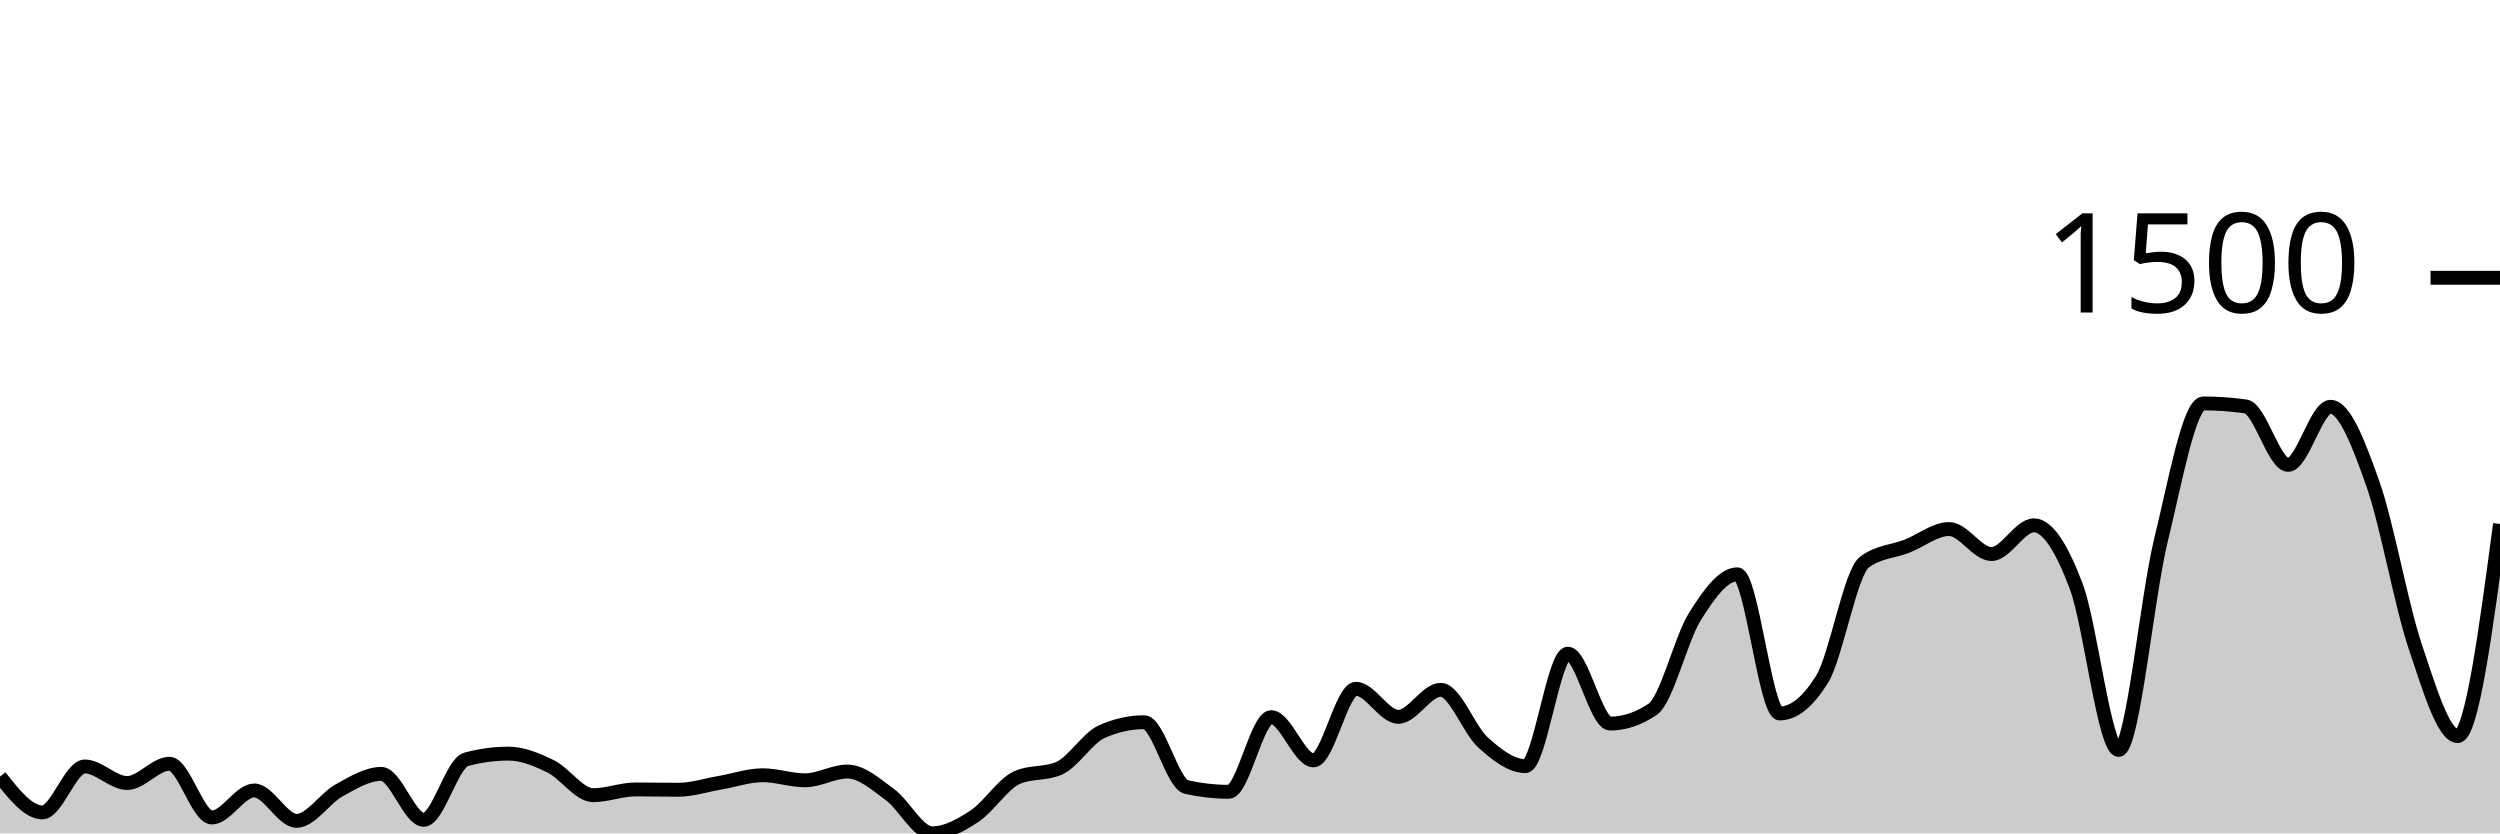
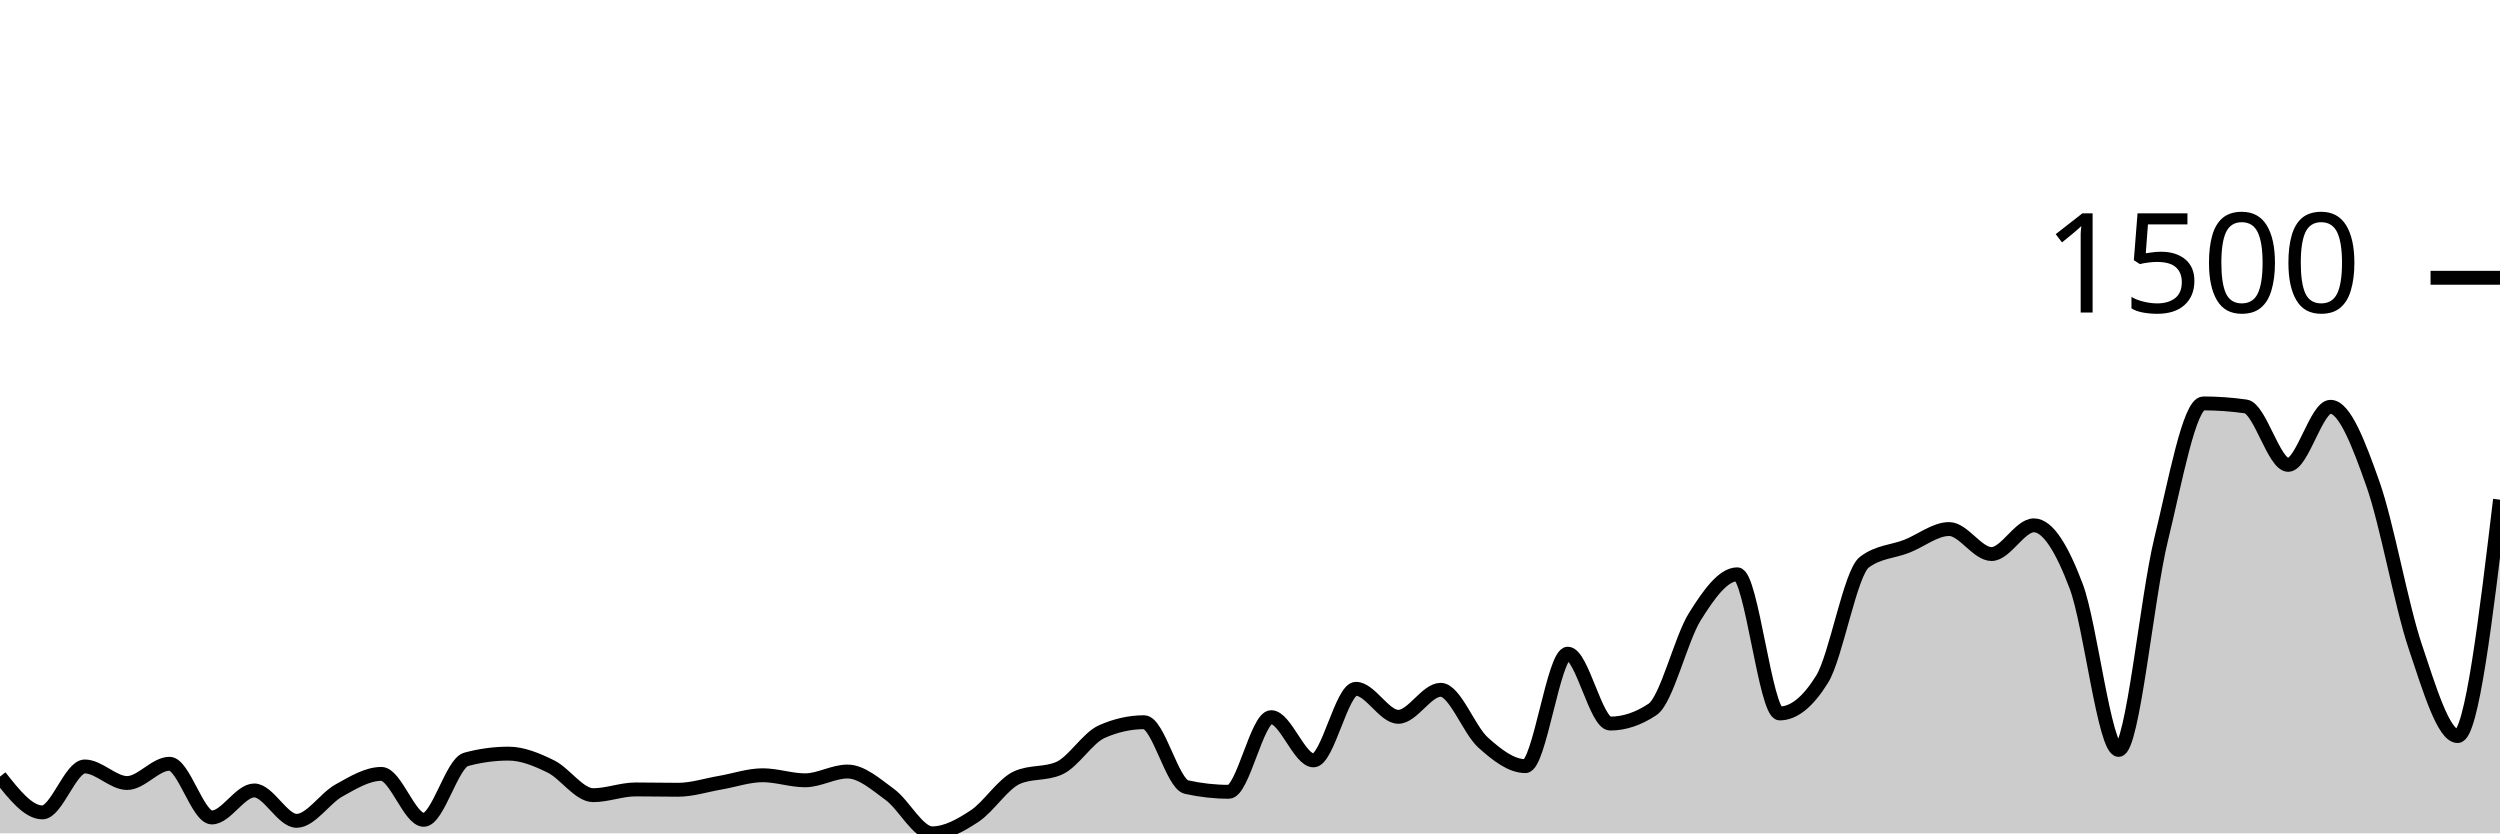
<svg xmlns="http://www.w3.org/2000/svg" viewBox="0 0 180 60">
  <g transform="translate(0,20)">
-     <path class="area" fill="rgba(0, 0, 0, 0.2)" d="M0,35.915C1.017,37.204,2.034,38.492,3.051,38.492C4.068,38.492,5.085,35.185,6.102,35.185C7.119,35.185,8.136,36.377,9.153,36.377C10.169,36.377,11.186,34.991,12.203,34.991C13.22,34.991,14.237,38.857,15.254,38.857C16.271,38.857,17.288,36.912,18.305,36.912C19.322,36.912,20.339,39.1,21.356,39.1C22.373,39.1,23.39,37.475,24.407,36.912C25.424,36.349,26.441,35.72,27.458,35.72C28.475,35.72,29.492,39.027,30.508,39.027C31.525,39.027,32.542,34.95,33.559,34.675C34.576,34.399,35.593,34.261,36.61,34.261C37.627,34.261,38.644,34.687,39.661,35.185C40.678,35.684,41.695,37.252,42.712,37.252C43.729,37.252,44.746,36.839,45.763,36.839C46.78,36.839,47.797,36.863,48.814,36.863C49.831,36.863,50.847,36.527,51.864,36.353C52.881,36.178,53.898,35.818,54.915,35.818C55.932,35.818,56.949,36.182,57.966,36.182C58.983,36.182,60,35.55,61.017,35.55C62.034,35.55,63.051,36.462,64.068,37.204C65.085,37.945,66.102,40,67.119,40C68.136,40,69.153,39.429,70.169,38.76C71.186,38.091,72.203,36.442,73.22,35.988C74.237,35.534,75.254,35.761,76.271,35.307C77.288,34.853,78.305,33.135,79.322,32.681C80.339,32.227,81.356,32,82.373,32C83.39,32,84.407,36.442,85.424,36.669C86.441,36.896,87.458,37.009,88.475,37.009C89.492,37.009,90.508,31.635,91.525,31.635C92.542,31.635,93.559,34.748,94.576,34.748C95.593,34.748,96.61,29.593,97.627,29.593C98.644,29.593,99.661,31.611,100.678,31.611C101.695,31.611,102.712,29.666,103.729,29.666C104.746,29.666,105.763,32.543,106.78,33.459C107.797,34.375,108.814,35.161,109.831,35.161C110.847,35.161,111.864,27.064,112.881,27.064C113.898,27.064,114.915,32.097,115.932,32.097C116.949,32.097,117.966,31.757,118.983,31.076C120,30.395,121.017,26.01,122.034,24.389C123.051,22.768,124.068,21.35,125.085,21.35C126.102,21.35,127.119,31.368,128.136,31.368C129.153,31.368,130.169,30.549,131.186,28.912C132.203,27.275,133.22,21.236,134.237,20.474C135.254,19.712,136.271,19.728,137.288,19.331C138.305,18.934,139.322,18.091,140.339,18.091C141.356,18.091,142.373,19.891,143.39,19.891C144.407,19.891,145.424,17.824,146.441,17.824C147.458,17.824,148.475,19.53,149.492,22.225C150.508,24.92,151.525,33.994,152.542,33.994C153.559,33.994,154.576,23.027,155.593,18.869C156.61,14.711,157.627,9.046,158.644,9.046C159.661,9.046,160.678,9.119,161.695,9.264C162.712,9.41,163.729,13.471,164.746,13.471C165.763,13.471,166.78,9.289,167.797,9.289C168.814,9.289,169.831,11.955,170.847,14.833C171.864,17.71,172.881,23.526,173.898,26.553C174.915,29.581,175.932,32.997,176.949,32.997C177.966,32.997,178.983,25.362,180,17.726L180,40C178.983,40,177.966,40,176.949,40C175.932,40,174.915,40,173.898,40C172.881,40,171.864,40,170.847,40C169.831,40,168.814,40,167.797,40C166.78,40,165.763,40,164.746,40C163.729,40,162.712,40,161.695,40C160.678,40,159.661,40,158.644,40C157.627,40,156.61,40,155.593,40C154.576,40,153.559,40,152.542,40C151.525,40,150.508,40,149.492,40C148.475,40,147.458,40,146.441,40C145.424,40,144.407,40,143.39,40C142.373,40,141.356,40,140.339,40C139.322,40,138.305,40,137.288,40C136.271,40,135.254,40,134.237,40C133.22,40,132.203,40,131.186,40C130.169,40,129.153,40,128.136,40C127.119,40,126.102,40,125.085,40C124.068,40,123.051,40,122.034,40C121.017,40,120,40,118.983,40C117.966,40,116.949,40,115.932,40C114.915,40,113.898,40,112.881,40C111.864,40,110.847,40,109.831,40C108.814,40,107.797,40,106.78,40C105.763,40,104.746,40,103.729,40C102.712,40,101.695,40,100.678,40C99.661,40,98.644,40,97.627,40C96.61,40,95.593,40,94.576,40C93.559,40,92.542,40,91.525,40C90.508,40,89.492,40,88.475,40C87.458,40,86.441,40,85.424,40C84.407,40,83.39,40,82.373,40C81.356,40,80.339,40,79.322,40C78.305,40,77.288,40,76.271,40C75.254,40,74.237,40,73.22,40C72.203,40,71.186,40,70.169,40C69.153,40,68.136,40,67.119,40C66.102,40,65.085,40,64.068,40C63.051,40,62.034,40,61.017,40C60,40,58.983,40,57.966,40C56.949,40,55.932,40,54.915,40C53.898,40,52.881,40,51.864,40C50.847,40,49.831,40,48.814,40C47.797,40,46.78,40,45.763,40C44.746,40,43.729,40,42.712,40C41.695,40,40.678,40,39.661,40C38.644,40,37.627,40,36.61,40C35.593,40,34.576,40,33.559,40C32.542,40,31.525,40,30.508,40C29.492,40,28.475,40,27.458,40C26.441,40,25.424,40,24.407,40C23.39,40,22.373,40,21.356,40C20.339,40,19.322,40,18.305,40C17.288,40,16.271,40,15.254,40C14.237,40,13.22,40,12.203,40C11.186,40,10.169,40,9.153,40C8.136,40,7.119,40,6.102,40C5.085,40,4.068,40,3.051,40C2.034,40,1.017,40,0,40Z" />
-     <path class="line" stroke="black" fill="none" d="M0,35.915C1.017,37.204,2.034,38.492,3.051,38.492C4.068,38.492,5.085,35.185,6.102,35.185C7.119,35.185,8.136,36.377,9.153,36.377C10.169,36.377,11.186,34.991,12.203,34.991C13.22,34.991,14.237,38.857,15.254,38.857C16.271,38.857,17.288,36.912,18.305,36.912C19.322,36.912,20.339,39.1,21.356,39.1C22.373,39.1,23.39,37.475,24.407,36.912C25.424,36.349,26.441,35.72,27.458,35.72C28.475,35.72,29.492,39.027,30.508,39.027C31.525,39.027,32.542,34.95,33.559,34.675C34.576,34.399,35.593,34.261,36.61,34.261C37.627,34.261,38.644,34.687,39.661,35.185C40.678,35.684,41.695,37.252,42.712,37.252C43.729,37.252,44.746,36.839,45.763,36.839C46.78,36.839,47.797,36.863,48.814,36.863C49.831,36.863,50.847,36.527,51.864,36.353C52.881,36.178,53.898,35.818,54.915,35.818C55.932,35.818,56.949,36.182,57.966,36.182C58.983,36.182,60,35.55,61.017,35.55C62.034,35.55,63.051,36.462,64.068,37.204C65.085,37.945,66.102,40,67.119,40C68.136,40,69.153,39.429,70.169,38.76C71.186,38.091,72.203,36.442,73.22,35.988C74.237,35.534,75.254,35.761,76.271,35.307C77.288,34.853,78.305,33.135,79.322,32.681C80.339,32.227,81.356,32,82.373,32C83.39,32,84.407,36.442,85.424,36.669C86.441,36.896,87.458,37.009,88.475,37.009C89.492,37.009,90.508,31.635,91.525,31.635C92.542,31.635,93.559,34.748,94.576,34.748C95.593,34.748,96.61,29.593,97.627,29.593C98.644,29.593,99.661,31.611,100.678,31.611C101.695,31.611,102.712,29.666,103.729,29.666C104.746,29.666,105.763,32.543,106.78,33.459C107.797,34.375,108.814,35.161,109.831,35.161C110.847,35.161,111.864,27.064,112.881,27.064C113.898,27.064,114.915,32.097,115.932,32.097C116.949,32.097,117.966,31.757,118.983,31.076C120,30.395,121.017,26.01,122.034,24.389C123.051,22.768,124.068,21.35,125.085,21.35C126.102,21.35,127.119,31.368,128.136,31.368C129.153,31.368,130.169,30.549,131.186,28.912C132.203,27.275,133.22,21.236,134.237,20.474C135.254,19.712,136.271,19.728,137.288,19.331C138.305,18.934,139.322,18.091,140.339,18.091C141.356,18.091,142.373,19.891,143.39,19.891C144.407,19.891,145.424,17.824,146.441,17.824C147.458,17.824,148.475,19.53,149.492,22.225C150.508,24.92,151.525,33.994,152.542,33.994C153.559,33.994,154.576,23.027,155.593,18.869C156.61,14.711,157.627,9.046,158.644,9.046C159.661,9.046,160.678,9.119,161.695,9.264C162.712,9.41,163.729,13.471,164.746,13.471C165.763,13.471,166.78,9.289,167.797,9.289C168.814,9.289,169.831,11.955,170.847,14.833C171.864,17.71,172.881,23.526,173.898,26.553C174.915,29.581,175.932,32.997,176.949,32.997C177.966,32.997,178.983,25.362,180,17.726" />
+     <path class="area" fill="rgba(0, 0, 0, 0.2)" d="M0,35.915C1.017,37.204,2.034,38.492,3.051,38.492C4.068,38.492,5.085,35.185,6.102,35.185C7.119,35.185,8.136,36.377,9.153,36.377C10.169,36.377,11.186,34.991,12.203,34.991C13.22,34.991,14.237,38.857,15.254,38.857C16.271,38.857,17.288,36.912,18.305,36.912C19.322,36.912,20.339,39.1,21.356,39.1C22.373,39.1,23.39,37.475,24.407,36.912C25.424,36.349,26.441,35.72,27.458,35.72C28.475,35.72,29.492,39.027,30.508,39.027C31.525,39.027,32.542,34.95,33.559,34.675C34.576,34.399,35.593,34.261,36.61,34.261C37.627,34.261,38.644,34.687,39.661,35.185C40.678,35.684,41.695,37.252,42.712,37.252C43.729,37.252,44.746,36.839,45.763,36.839C46.78,36.839,47.797,36.863,48.814,36.863C49.831,36.863,50.847,36.527,51.864,36.353C52.881,36.178,53.898,35.818,54.915,35.818C55.932,35.818,56.949,36.182,57.966,36.182C58.983,36.182,60,35.55,61.017,35.55C62.034,35.55,63.051,36.462,64.068,37.204C65.085,37.945,66.102,40,67.119,40C68.136,40,69.153,39.429,70.169,38.76C71.186,38.091,72.203,36.442,73.22,35.988C74.237,35.534,75.254,35.761,76.271,35.307C77.288,34.853,78.305,33.135,79.322,32.681C80.339,32.227,81.356,32,82.373,32C83.39,32,84.407,36.442,85.424,36.669C86.441,36.896,87.458,37.009,88.475,37.009C89.492,37.009,90.508,31.635,91.525,31.635C92.542,31.635,93.559,34.748,94.576,34.748C95.593,34.748,96.61,29.593,97.627,29.593C98.644,29.593,99.661,31.611,100.678,31.611C101.695,31.611,102.712,29.666,103.729,29.666C104.746,29.666,105.763,32.543,106.78,33.459C107.797,34.375,108.814,35.161,109.831,35.161C110.847,35.161,111.864,27.064,112.881,27.064C113.898,27.064,114.915,32.097,115.932,32.097C116.949,32.097,117.966,31.757,118.983,31.076C120,30.395,121.017,26.01,122.034,24.389C123.051,22.768,124.068,21.35,125.085,21.35C126.102,21.35,127.119,31.368,128.136,31.368C129.153,31.368,130.169,30.549,131.186,28.912C132.203,27.275,133.22,21.236,134.237,20.474C135.254,19.712,136.271,19.728,137.288,19.331C138.305,18.934,139.322,18.091,140.339,18.091C141.356,18.091,142.373,19.891,143.39,19.891C144.407,19.891,145.424,17.824,146.441,17.824C147.458,17.824,148.475,19.53,149.492,22.225C150.508,24.92,151.525,33.994,152.542,33.994C153.559,33.994,154.576,23.027,155.593,18.869C156.61,14.711,157.627,9.046,158.644,9.046C159.661,9.046,160.678,9.119,161.695,9.264C162.712,9.41,163.729,13.471,164.746,13.471C165.763,13.471,166.78,9.289,167.797,9.289C168.814,9.289,169.831,11.955,170.847,14.833C171.864,17.71,172.881,23.526,173.898,26.553C174.915,29.581,175.932,32.997,176.949,32.997C177.966,32.997,178.983,24.486,180,15.976L180,40C178.983,40,177.966,40,176.949,40C175.932,40,174.915,40,173.898,40C172.881,40,171.864,40,170.847,40C169.831,40,168.814,40,167.797,40C166.78,40,165.763,40,164.746,40C163.729,40,162.712,40,161.695,40C160.678,40,159.661,40,158.644,40C157.627,40,156.61,40,155.593,40C154.576,40,153.559,40,152.542,40C151.525,40,150.508,40,149.492,40C148.475,40,147.458,40,146.441,40C145.424,40,144.407,40,143.39,40C142.373,40,141.356,40,140.339,40C139.322,40,138.305,40,137.288,40C136.271,40,135.254,40,134.237,40C133.22,40,132.203,40,131.186,40C130.169,40,129.153,40,128.136,40C127.119,40,126.102,40,125.085,40C124.068,40,123.051,40,122.034,40C121.017,40,120,40,118.983,40C117.966,40,116.949,40,115.932,40C114.915,40,113.898,40,112.881,40C111.864,40,110.847,40,109.831,40C108.814,40,107.797,40,106.78,40C105.763,40,104.746,40,103.729,40C102.712,40,101.695,40,100.678,40C99.661,40,98.644,40,97.627,40C96.61,40,95.593,40,94.576,40C93.559,40,92.542,40,91.525,40C90.508,40,89.492,40,88.475,40C87.458,40,86.441,40,85.424,40C84.407,40,83.39,40,82.373,40C81.356,40,80.339,40,79.322,40C78.305,40,77.288,40,76.271,40C75.254,40,74.237,40,73.22,40C72.203,40,71.186,40,70.169,40C69.153,40,68.136,40,67.119,40C66.102,40,65.085,40,64.068,40C63.051,40,62.034,40,61.017,40C60,40,58.983,40,57.966,40C56.949,40,55.932,40,54.915,40C53.898,40,52.881,40,51.864,40C50.847,40,49.831,40,48.814,40C47.797,40,46.78,40,45.763,40C44.746,40,43.729,40,42.712,40C41.695,40,40.678,40,39.661,40C38.644,40,37.627,40,36.61,40C35.593,40,34.576,40,33.559,40C32.542,40,31.525,40,30.508,40C29.492,40,28.475,40,27.458,40C26.441,40,25.424,40,24.407,40C23.39,40,22.373,40,21.356,40C20.339,40,19.322,40,18.305,40C17.288,40,16.271,40,15.254,40C14.237,40,13.22,40,12.203,40C11.186,40,10.169,40,9.153,40C8.136,40,7.119,40,6.102,40C5.085,40,4.068,40,3.051,40C2.034,40,1.017,40,0,40Z" />
+     <path class="line" stroke="black" fill="none" d="M0,35.915C1.017,37.204,2.034,38.492,3.051,38.492C4.068,38.492,5.085,35.185,6.102,35.185C7.119,35.185,8.136,36.377,9.153,36.377C10.169,36.377,11.186,34.991,12.203,34.991C13.22,34.991,14.237,38.857,15.254,38.857C16.271,38.857,17.288,36.912,18.305,36.912C19.322,36.912,20.339,39.1,21.356,39.1C22.373,39.1,23.39,37.475,24.407,36.912C25.424,36.349,26.441,35.72,27.458,35.72C28.475,35.72,29.492,39.027,30.508,39.027C31.525,39.027,32.542,34.95,33.559,34.675C34.576,34.399,35.593,34.261,36.61,34.261C37.627,34.261,38.644,34.687,39.661,35.185C40.678,35.684,41.695,37.252,42.712,37.252C43.729,37.252,44.746,36.839,45.763,36.839C46.78,36.839,47.797,36.863,48.814,36.863C49.831,36.863,50.847,36.527,51.864,36.353C52.881,36.178,53.898,35.818,54.915,35.818C55.932,35.818,56.949,36.182,57.966,36.182C58.983,36.182,60,35.55,61.017,35.55C62.034,35.55,63.051,36.462,64.068,37.204C65.085,37.945,66.102,40,67.119,40C68.136,40,69.153,39.429,70.169,38.76C71.186,38.091,72.203,36.442,73.22,35.988C74.237,35.534,75.254,35.761,76.271,35.307C77.288,34.853,78.305,33.135,79.322,32.681C80.339,32.227,81.356,32,82.373,32C83.39,32,84.407,36.442,85.424,36.669C86.441,36.896,87.458,37.009,88.475,37.009C89.492,37.009,90.508,31.635,91.525,31.635C92.542,31.635,93.559,34.748,94.576,34.748C95.593,34.748,96.61,29.593,97.627,29.593C98.644,29.593,99.661,31.611,100.678,31.611C101.695,31.611,102.712,29.666,103.729,29.666C104.746,29.666,105.763,32.543,106.78,33.459C107.797,34.375,108.814,35.161,109.831,35.161C110.847,35.161,111.864,27.064,112.881,27.064C113.898,27.064,114.915,32.097,115.932,32.097C116.949,32.097,117.966,31.757,118.983,31.076C120,30.395,121.017,26.01,122.034,24.389C123.051,22.768,124.068,21.35,125.085,21.35C126.102,21.35,127.119,31.368,128.136,31.368C129.153,31.368,130.169,30.549,131.186,28.912C132.203,27.275,133.22,21.236,134.237,20.474C135.254,19.712,136.271,19.728,137.288,19.331C138.305,18.934,139.322,18.091,140.339,18.091C141.356,18.091,142.373,19.891,143.39,19.891C144.407,19.891,145.424,17.824,146.441,17.824C147.458,17.824,148.475,19.53,149.492,22.225C150.508,24.92,151.525,33.994,152.542,33.994C153.559,33.994,154.576,23.027,155.593,18.869C156.61,14.711,157.627,9.046,158.644,9.046C159.661,9.046,160.678,9.119,161.695,9.264C162.712,9.41,163.729,13.471,164.746,13.471C165.763,13.471,166.78,9.289,167.797,9.289C168.814,9.289,169.831,11.955,170.847,14.833C171.864,17.71,172.881,23.526,173.898,26.553C174.915,29.581,175.932,32.997,176.949,32.997C177.966,32.997,178.983,24.486,180,15.976" />
    <path class="axis-ceiling" stroke-width="1" stroke="black" fill="none" d="M175,0L180,0" />
    <text class="axis-ceiling-label" font-family="sans-serif" text-anchor="end" font-size="10px" x="170" y="2.5">1500</text>
  </g>
</svg>
